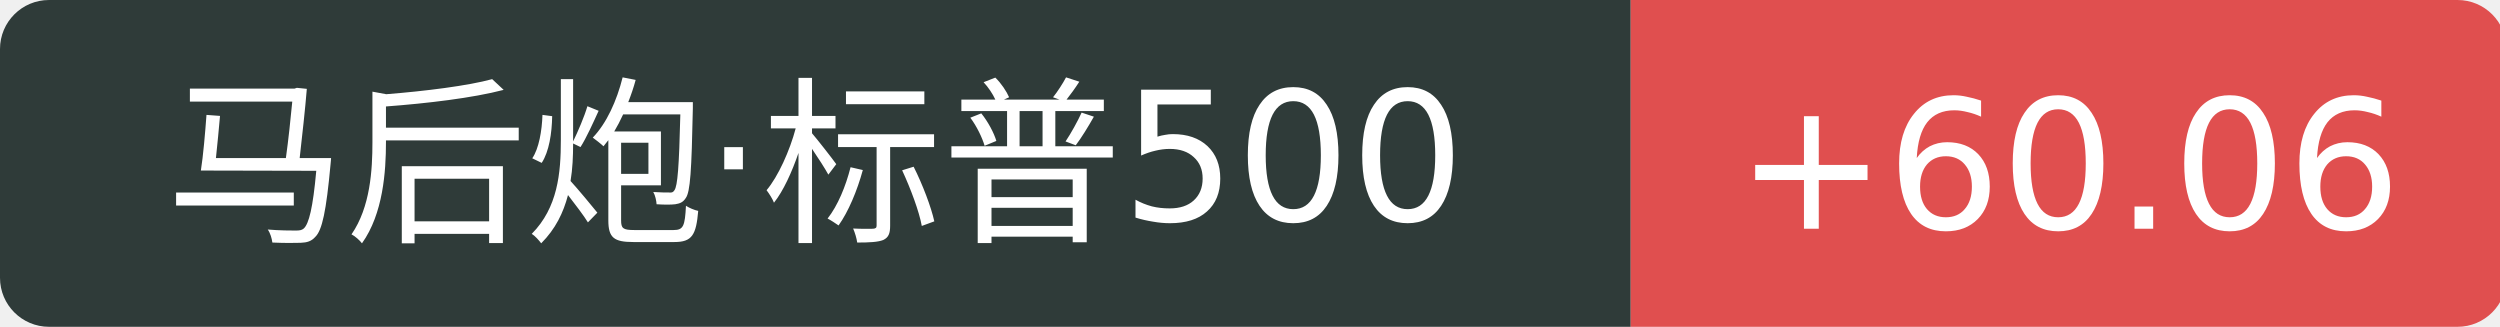
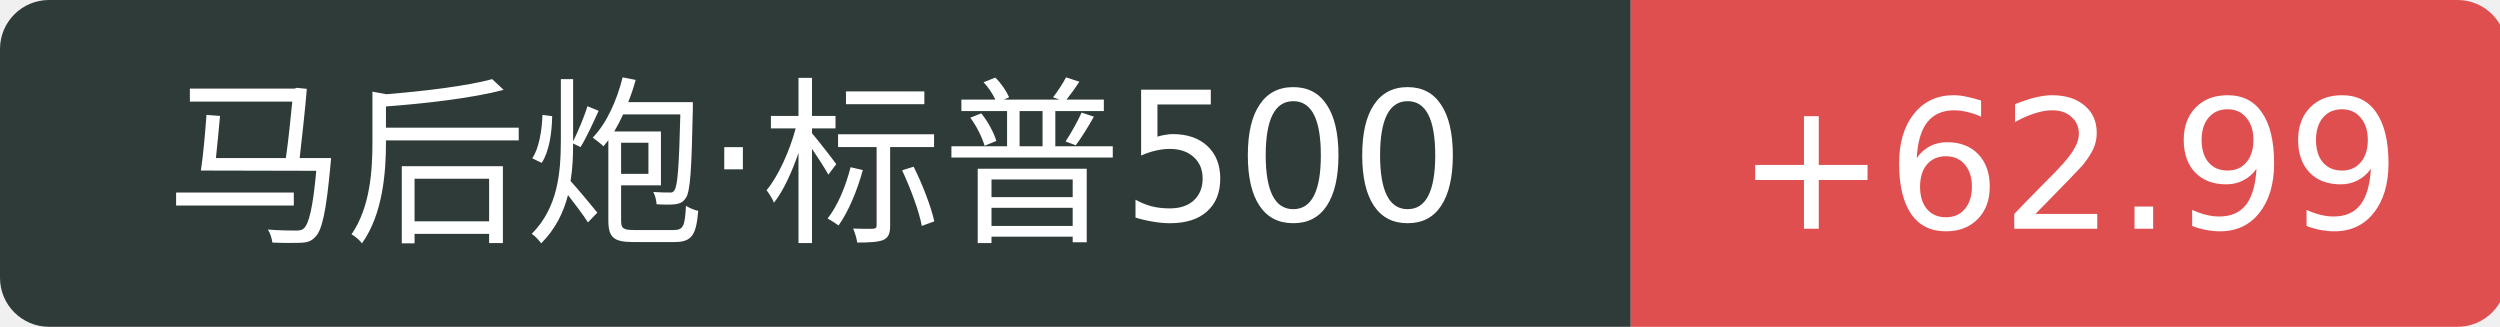
<svg xmlns="http://www.w3.org/2000/svg" width="153" height="20">
  <path d="M3 0 h96.8 v20 h-96.8 a3 3 0 0 1 -3 -3 v-14 a3 3 0 0 1 3 -3 Z" fill="#2f3b39" />
  <path d="M99.8 0 h50.6 a3 3 0 0 1 3 3 v14 a3 3 0 0 1 -3 3 h-50.6 v-20 Z" fill="#e04f4f" />
  <text x="49.9" y="14" fill="#fff" text-anchor="middle" font-family="Verdana,DejaVu Sans,Geneva,sans-serif" font-size="11">马后炮·标普500</text>
-   <text x="126.6" y="14" fill="#fff" text-anchor="middle" font-family="Verdana,DejaVu Sans,Geneva,sans-serif" font-size="11">+60.06</text>
+   <text x="126.6" y="14" fill="#fff" text-anchor="middle" font-family="Verdana,DejaVu Sans,Geneva,sans-serif" font-size="11">+62.99</text>
</svg>
